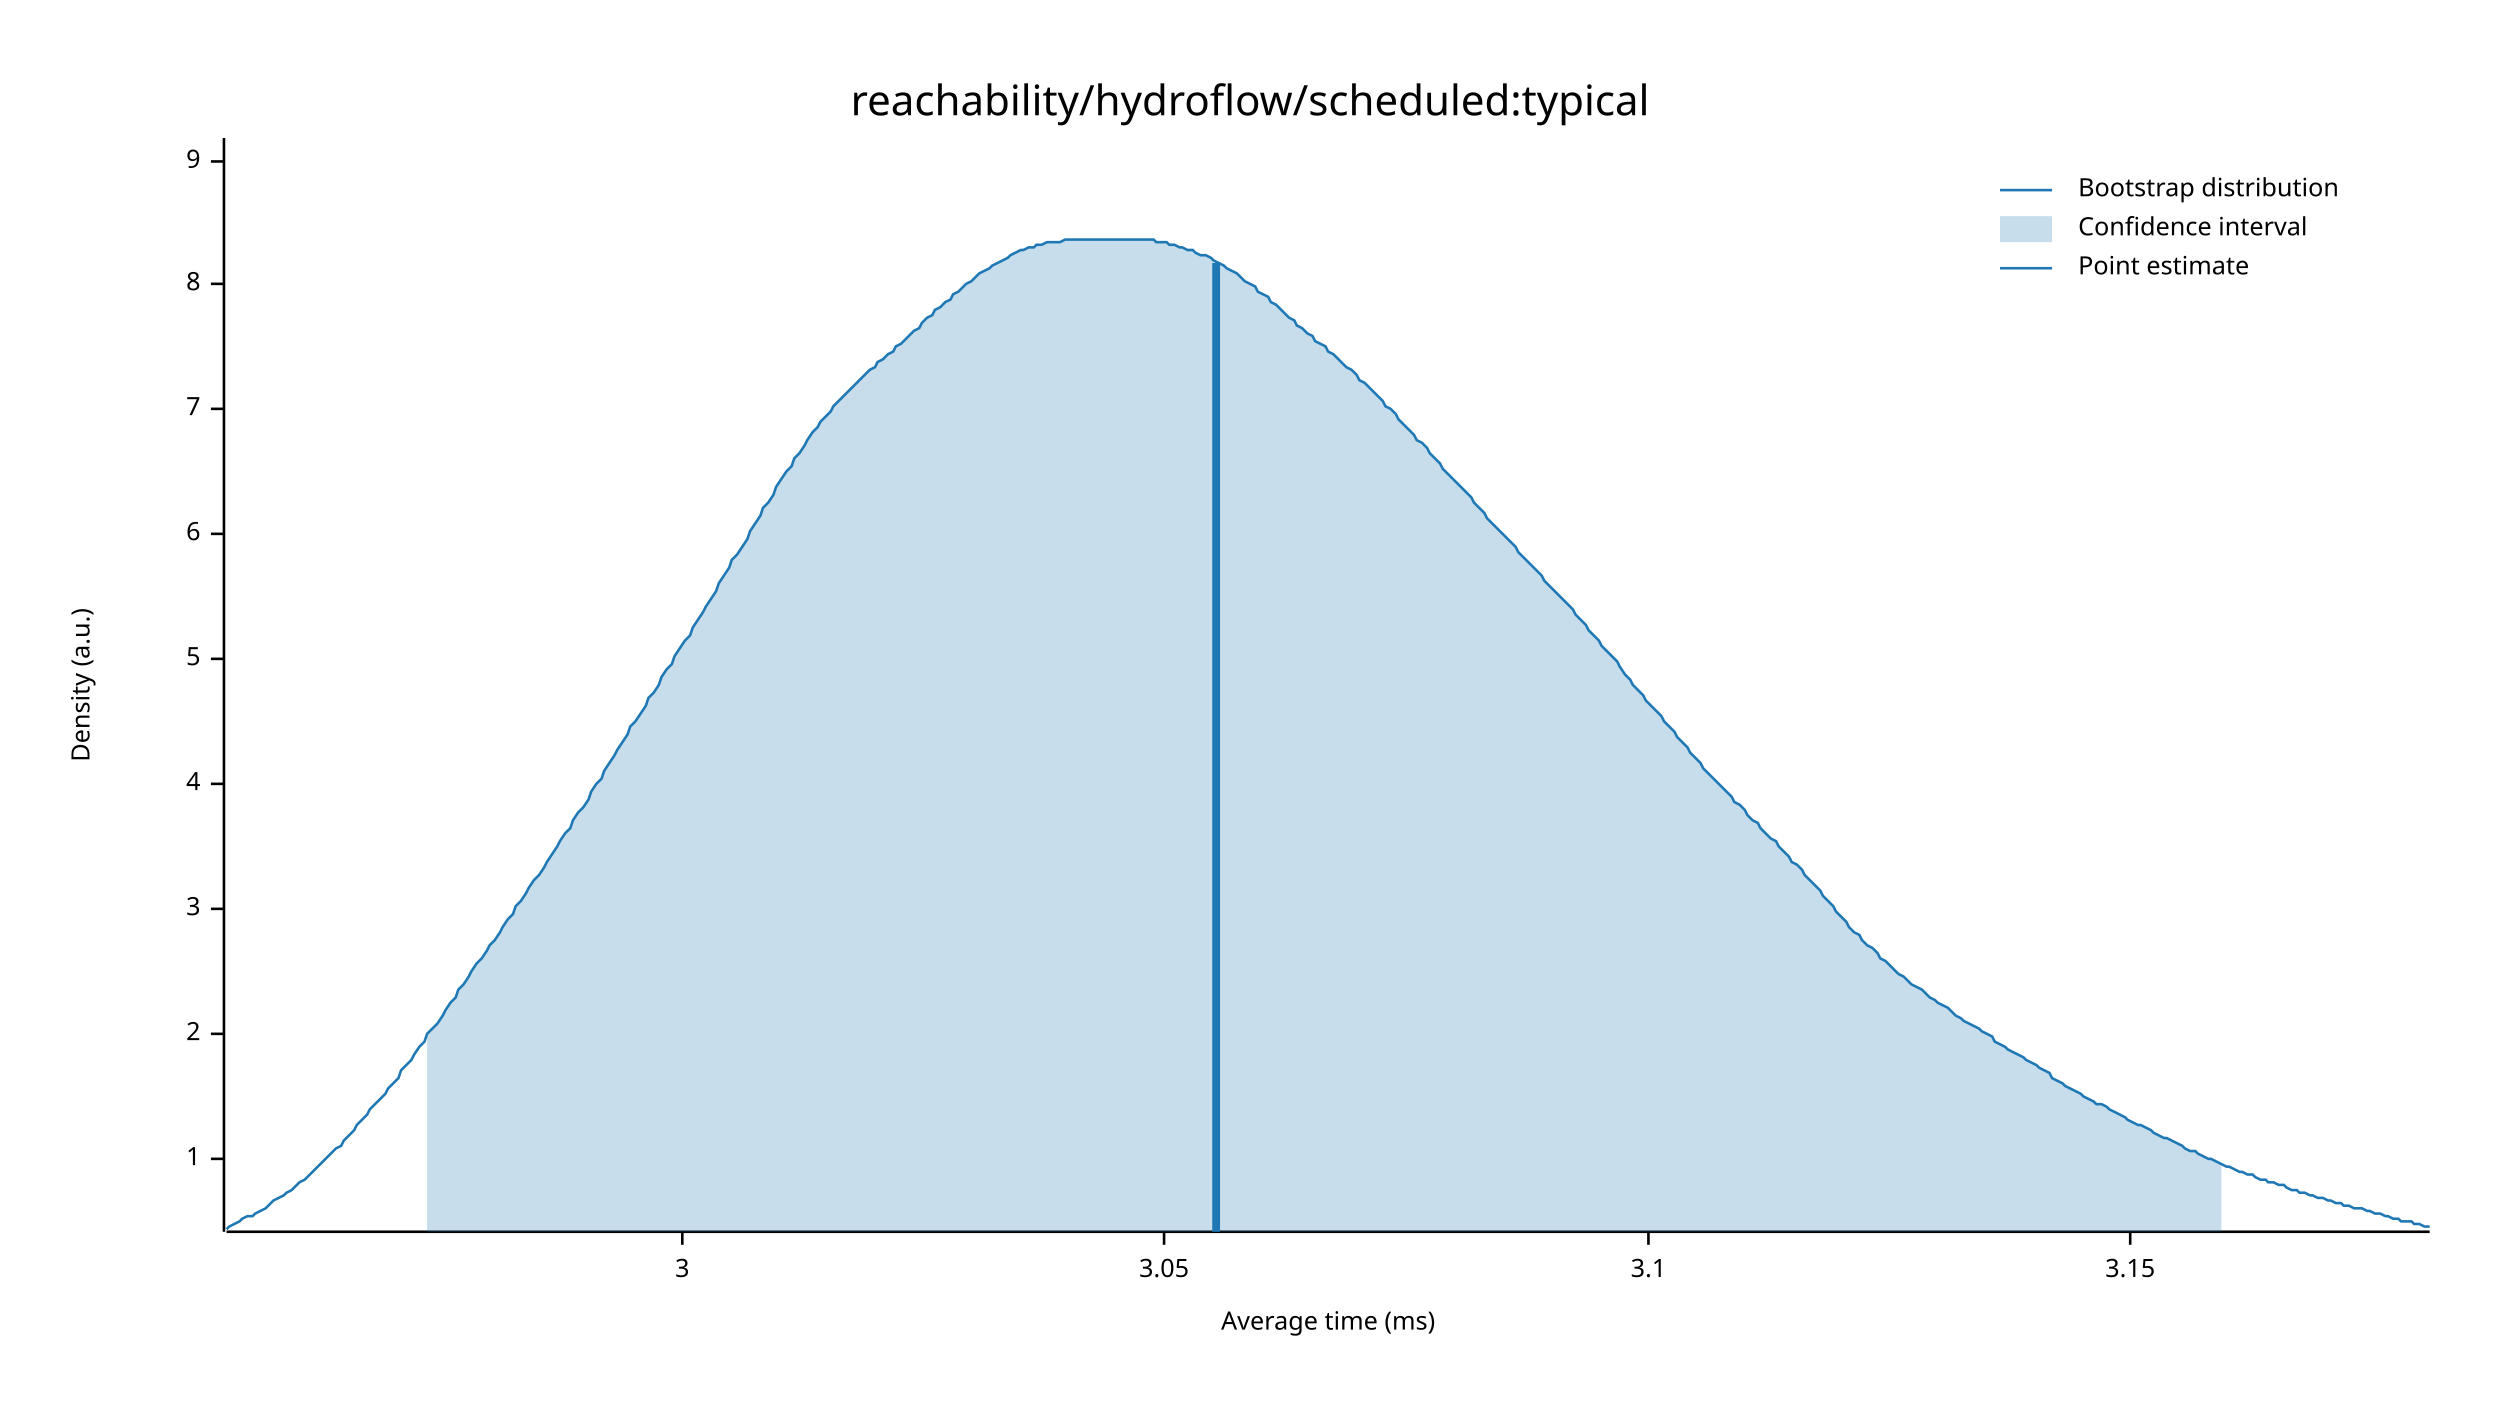
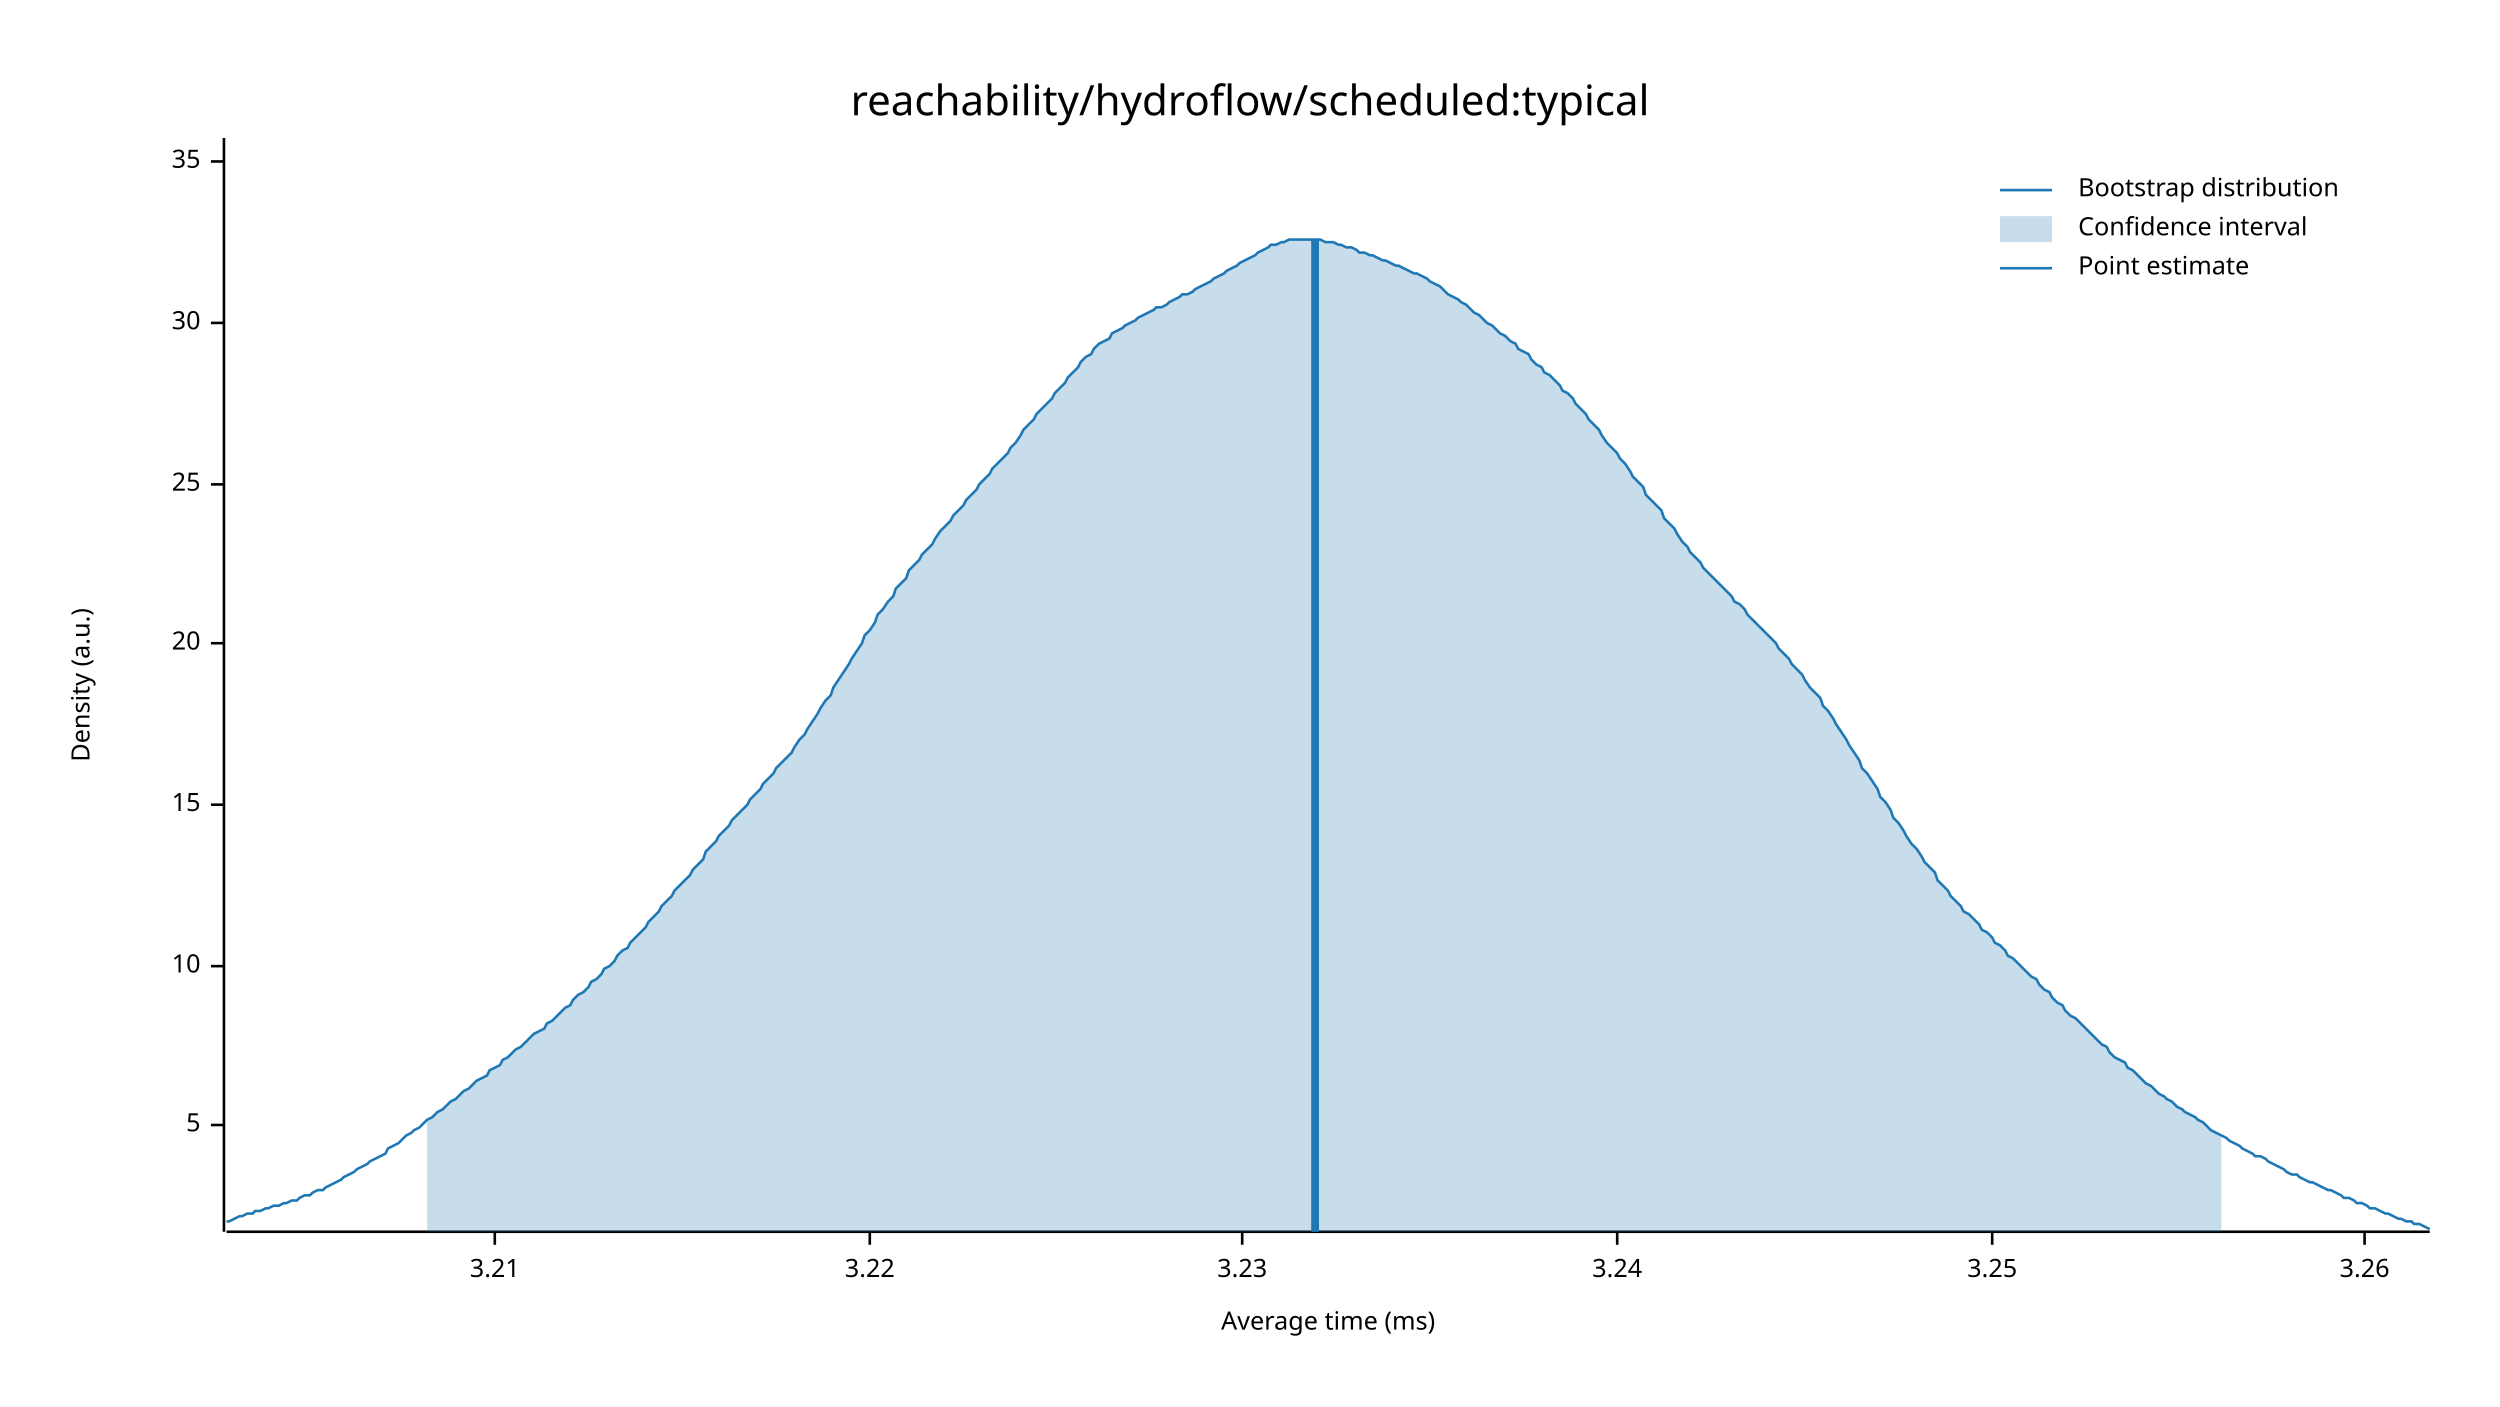
<svg xmlns="http://www.w3.org/2000/svg" width="960" height="540" viewBox="0 0 960 540">
  <text x="480" y="32" dy="0.76em" text-anchor="middle" font-family="sans-serif" font-size="16.129" opacity="1" fill="#000000">
reachability/hydroflow/scheduled:typical
</text>
  <text x="27" y="263" dy="0.76em" text-anchor="middle" font-family="sans-serif" font-size="9.677" opacity="1" fill="#000000" transform="rotate(270, 27, 263)">
Density (a.u.)
</text>
  <text x="510" y="513" dy="-0.5ex" text-anchor="middle" font-family="sans-serif" font-size="9.677" opacity="1" fill="#000000">
Average time (ms)
</text>
  <polyline fill="none" opacity="1" stroke="#000000" stroke-width="1" points="86,53 86,473 " />
-   <text x="77" y="445" dy="0.5ex" text-anchor="end" font-family="sans-serif" font-size="9.677" opacity="1" fill="#000000">
- 1
- </text>
-   <polyline fill="none" opacity="1" stroke="#000000" stroke-width="1" points="81,445 86,445 " />
-   <text x="77" y="397" dy="0.5ex" text-anchor="end" font-family="sans-serif" font-size="9.677" opacity="1" fill="#000000">
- 2
- </text>
-   <polyline fill="none" opacity="1" stroke="#000000" stroke-width="1" points="81,397 86,397 " />
-   <text x="77" y="349" dy="0.5ex" text-anchor="end" font-family="sans-serif" font-size="9.677" opacity="1" fill="#000000">
- 3
- </text>
-   <polyline fill="none" opacity="1" stroke="#000000" stroke-width="1" points="81,349 86,349 " />
-   <text x="77" y="301" dy="0.5ex" text-anchor="end" font-family="sans-serif" font-size="9.677" opacity="1" fill="#000000">
- 4
- </text>
-   <polyline fill="none" opacity="1" stroke="#000000" stroke-width="1" points="81,301 86,301 " />
-   <text x="77" y="253" dy="0.5ex" text-anchor="end" font-family="sans-serif" font-size="9.677" opacity="1" fill="#000000">
+   <text x="77" y="432" dy="0.5ex" text-anchor="end" font-family="sans-serif" font-size="9.677" opacity="1" fill="#000000">
5
</text>
-   <polyline fill="none" opacity="1" stroke="#000000" stroke-width="1" points="81,253 86,253 " />
-   <text x="77" y="205" dy="0.5ex" text-anchor="end" font-family="sans-serif" font-size="9.677" opacity="1" fill="#000000">
- 6
+   <polyline fill="none" opacity="1" stroke="#000000" stroke-width="1" points="81,432 86,432 " />
+   <text x="77" y="371" dy="0.5ex" text-anchor="end" font-family="sans-serif" font-size="9.677" opacity="1" fill="#000000">
+ 10
</text>
-   <polyline fill="none" opacity="1" stroke="#000000" stroke-width="1" points="81,205 86,205 " />
-   <text x="77" y="157" dy="0.5ex" text-anchor="end" font-family="sans-serif" font-size="9.677" opacity="1" fill="#000000">
- 7
+   <polyline fill="none" opacity="1" stroke="#000000" stroke-width="1" points="81,371 86,371 " />
+   <text x="77" y="309" dy="0.5ex" text-anchor="end" font-family="sans-serif" font-size="9.677" opacity="1" fill="#000000">
+ 15
</text>
-   <polyline fill="none" opacity="1" stroke="#000000" stroke-width="1" points="81,157 86,157 " />
-   <text x="77" y="109" dy="0.5ex" text-anchor="end" font-family="sans-serif" font-size="9.677" opacity="1" fill="#000000">
- 8
+   <polyline fill="none" opacity="1" stroke="#000000" stroke-width="1" points="81,309 86,309 " />
+   <text x="77" y="247" dy="0.5ex" text-anchor="end" font-family="sans-serif" font-size="9.677" opacity="1" fill="#000000">
+ 20
</text>
-   <polyline fill="none" opacity="1" stroke="#000000" stroke-width="1" points="81,109 86,109 " />
+   <polyline fill="none" opacity="1" stroke="#000000" stroke-width="1" points="81,247 86,247 " />
+   <text x="77" y="186" dy="0.5ex" text-anchor="end" font-family="sans-serif" font-size="9.677" opacity="1" fill="#000000">
+ 25
+ </text>
+   <polyline fill="none" opacity="1" stroke="#000000" stroke-width="1" points="81,186 86,186 " />
+   <text x="77" y="124" dy="0.5ex" text-anchor="end" font-family="sans-serif" font-size="9.677" opacity="1" fill="#000000">
+ 30
+ </text>
+   <polyline fill="none" opacity="1" stroke="#000000" stroke-width="1" points="81,124 86,124 " />
  <text x="77" y="62" dy="0.5ex" text-anchor="end" font-family="sans-serif" font-size="9.677" opacity="1" fill="#000000">
- 9
+ 35
</text>
  <polyline fill="none" opacity="1" stroke="#000000" stroke-width="1" points="81,62 86,62 " />
  <polyline fill="none" opacity="1" stroke="#000000" stroke-width="1" points="87,473 933,473 " />
-   <text x="262" y="483" dy="0.76em" text-anchor="middle" font-family="sans-serif" font-size="9.677" opacity="1" fill="#000000">
- 3
+   <text x="190" y="483" dy="0.76em" text-anchor="middle" font-family="sans-serif" font-size="9.677" opacity="1" fill="#000000">
+ 3.21
</text>
-   <polyline fill="none" opacity="1" stroke="#000000" stroke-width="1" points="262,473 262,478 " />
-   <text x="447" y="483" dy="0.76em" text-anchor="middle" font-family="sans-serif" font-size="9.677" opacity="1" fill="#000000">
- 3.05
+   <polyline fill="none" opacity="1" stroke="#000000" stroke-width="1" points="190,473 190,478 " />
+   <text x="334" y="483" dy="0.76em" text-anchor="middle" font-family="sans-serif" font-size="9.677" opacity="1" fill="#000000">
+ 3.22
</text>
-   <polyline fill="none" opacity="1" stroke="#000000" stroke-width="1" points="447,473 447,478 " />
-   <text x="633" y="483" dy="0.76em" text-anchor="middle" font-family="sans-serif" font-size="9.677" opacity="1" fill="#000000">
- 3.1
+   <polyline fill="none" opacity="1" stroke="#000000" stroke-width="1" points="334,473 334,478 " />
+   <text x="477" y="483" dy="0.76em" text-anchor="middle" font-family="sans-serif" font-size="9.677" opacity="1" fill="#000000">
+ 3.23
</text>
-   <polyline fill="none" opacity="1" stroke="#000000" stroke-width="1" points="633,473 633,478 " />
-   <text x="818" y="483" dy="0.76em" text-anchor="middle" font-family="sans-serif" font-size="9.677" opacity="1" fill="#000000">
- 3.15
+   <polyline fill="none" opacity="1" stroke="#000000" stroke-width="1" points="477,473 477,478 " />
+   <text x="621" y="483" dy="0.76em" text-anchor="middle" font-family="sans-serif" font-size="9.677" opacity="1" fill="#000000">
+ 3.24
</text>
-   <polyline fill="none" opacity="1" stroke="#000000" stroke-width="1" points="818,473 818,478 " />
-   <polyline fill="none" opacity="1" stroke="#1F78B4" stroke-width="1" points="87,472 88,471 90,470 92,469 93,468 95,467 97,467 98,466 100,465 102,464 103,463 105,461 107,460 109,459 110,458 112,457 114,455 115,454 117,453 119,451 120,450 122,448 124,446 125,445 127,443 129,441 131,440 132,438 134,436 136,434 137,432 139,430 141,428 142,426 144,424 146,422 148,420 149,418 151,416 153,414 154,411 156,409 158,407 159,405 161,402 163,400 164,397 166,395 168,393 170,390 171,388 173,385 175,383 176,380 178,378 180,375 181,373 183,370 185,368 187,365 188,363 190,361 192,358 193,356 195,353 197,351 198,348 200,346 202,343 203,341 205,338 207,336 209,333 210,331 212,328 214,325 215,323 217,320 219,318 220,315 222,312 224,310 226,307 227,304 229,301 231,299 232,296 234,293 236,290 237,288 239,285 241,282 242,279 244,277 246,274 248,271 249,268 251,266 253,263 254,260 256,257 258,255 259,252 261,249 263,246 265,244 266,241 268,238 270,235 271,233 273,230 275,227 276,224 278,221 280,218 281,215 283,213 285,210 287,207 288,204 290,201 292,198 293,195 295,193 297,190 298,187 300,184 302,181 304,179 305,176 307,174 309,171 310,169 312,166 314,164 315,162 317,160 319,158 320,156 322,154 324,152 326,150 327,149 329,147 331,145 332,144 334,142 336,141 337,139 339,138 341,136 343,135 344,133 346,132 348,130 349,129 351,127 353,126 354,124 356,122 358,121 359,119 361,118 363,116 365,115 366,113 368,112 370,110 371,109 373,108 375,106 376,105 378,104 380,103 381,102 383,101 385,100 387,99 388,98 390,97 392,96 393,96 395,95 397,95 398,94 400,94 402,93 404,93 405,93 407,93 409,92 410,92 412,92 414,92 415,92 417,92 419,92 420,92 422,92 424,92 426,92 427,92 429,92 431,92 432,92 434,92 436,92 437,92 439,92 441,92 443,92 444,93 446,93 448,93 449,94 451,94 453,95 454,95 456,96 458,96 459,97 461,98 463,98 465,99 466,100 468,101 470,102 471,103 473,104 475,105 476,106 478,108 480,109 482,110 483,112 485,113 487,114 488,116 490,117 492,119 493,120 495,122 497,123 498,125 500,126 502,128 504,129 505,131 507,132 509,133 510,135 512,136 514,138 515,139 517,141 519,142 521,144 522,146 524,147 526,149 527,150 529,152 531,154 532,156 534,157 536,159 537,161 539,163 541,165 543,167 544,169 546,170 548,172 549,174 551,176 553,178 554,180 556,182 558,184 560,186 561,187 563,189 565,191 566,193 568,195 570,197 571,199 573,201 575,203 576,204 578,206 580,208 582,210 583,212 585,214 587,216 588,217 590,219 592,221 593,223 595,225 597,227 599,229 600,230 602,232 604,234 605,236 607,238 609,240 610,242 612,244 614,246 615,248 617,250 619,252 621,254 622,256 624,259 626,261 627,263 629,265 631,267 632,269 634,271 636,273 638,275 639,277 641,279 643,281 644,283 646,285 648,287 649,289 651,291 653,293 654,295 656,297 658,299 660,301 661,302 663,304 665,306 666,308 668,309 670,311 671,313 673,315 675,316 676,318 678,320 680,322 682,323 683,325 685,327 687,329 688,331 690,332 692,334 693,336 695,338 697,340 699,342 700,344 702,346 704,348 705,350 707,352 709,354 710,356 712,358 714,359 715,361 717,363 719,364 721,366 722,368 724,369 726,371 727,372 729,374 731,375 732,376 734,378 736,379 738,380 739,381 741,383 743,384 744,385 746,386 748,387 749,388 751,390 753,391 754,392 756,393 758,394 760,395 761,396 763,397 765,398 766,400 768,401 770,402 771,403 773,404 775,405 777,406 778,407 780,408 782,409 783,410 785,411 787,412 788,414 790,415 792,416 793,417 795,418 797,419 799,420 800,421 802,422 804,423 805,424 807,424 809,425 810,426 812,427 814,428 816,429 817,430 819,431 821,432 822,432 824,433 826,434 827,435 829,436 831,437 832,437 834,438 836,439 838,440 839,441 841,442 843,442 844,443 846,444 848,445 849,445 851,446 853,447 855,448 856,448 858,449 860,450 861,450 863,451 865,451 866,452 868,453 870,453 871,454 873,454 875,455 877,455 878,456 880,457 882,457 883,458 885,458 887,459 888,459 890,460 892,460 894,461 895,461 897,462 899,462 900,463 902,463 904,464 905,464 907,464 909,465 910,465 912,466 914,466 916,467 917,467 919,468 921,468 922,469 924,469 926,469 927,470 929,470 931,471 933,471 " />
-   <polygon opacity="0.25" fill="#1F78B4" points="164,397 166,395 168,393 170,390 171,388 173,385 175,383 176,380 178,378 180,375 181,373 183,370 185,368 187,365 188,363 190,361 192,358 193,356 195,353 197,351 198,348 200,346 202,343 203,341 205,338 207,336 209,333 210,331 212,328 214,325 215,323 217,320 219,318 220,315 222,312 224,310 226,307 227,304 229,301 231,299 232,296 234,293 236,290 237,288 239,285 241,282 242,279 244,277 246,274 248,271 249,268 251,266 253,263 254,260 256,257 258,255 259,252 261,249 263,246 265,244 266,241 268,238 270,235 271,233 273,230 275,227 276,224 278,221 280,218 281,215 283,213 285,210 287,207 288,204 290,201 292,198 293,195 295,193 297,190 298,187 300,184 302,181 304,179 305,176 307,174 309,171 310,169 312,166 314,164 315,162 317,160 319,158 320,156 322,154 324,152 326,150 327,149 329,147 331,145 332,144 334,142 336,141 337,139 339,138 341,136 343,135 344,133 346,132 348,130 349,129 351,127 353,126 354,124 356,122 358,121 359,119 361,118 363,116 365,115 366,113 368,112 370,110 371,109 373,108 375,106 376,105 378,104 380,103 381,102 383,101 385,100 387,99 388,98 390,97 392,96 393,96 395,95 397,95 398,94 400,94 402,93 404,93 405,93 407,93 409,92 410,92 412,92 414,92 415,92 417,92 419,92 420,92 422,92 424,92 426,92 427,92 429,92 431,92 432,92 434,92 436,92 437,92 439,92 441,92 443,92 444,93 446,93 448,93 449,94 451,94 453,95 454,95 456,96 458,96 459,97 461,98 463,98 465,99 466,100 468,101 470,102 471,103 473,104 475,105 476,106 478,108 480,109 482,110 483,112 485,113 487,114 488,116 490,117 492,119 493,120 495,122 497,123 498,125 500,126 502,128 504,129 505,131 507,132 509,133 510,135 512,136 514,138 515,139 517,141 519,142 521,144 522,146 524,147 526,149 527,150 529,152 531,154 532,156 534,157 536,159 537,161 539,163 541,165 543,167 544,169 546,170 548,172 549,174 551,176 553,178 554,180 556,182 558,184 560,186 561,187 563,189 565,191 566,193 568,195 570,197 571,199 573,201 575,203 576,204 578,206 580,208 582,210 583,212 585,214 587,216 588,217 590,219 592,221 593,223 595,225 597,227 599,229 600,230 602,232 604,234 605,236 607,238 609,240 610,242 612,244 614,246 615,248 617,250 619,252 621,254 622,256 624,259 626,261 627,263 629,265 631,267 632,269 634,271 636,273 638,275 639,277 641,279 643,281 644,283 646,285 648,287 649,289 651,291 653,293 654,295 656,297 658,299 660,301 661,302 663,304 665,306 666,308 668,309 670,311 671,313 673,315 675,316 676,318 678,320 680,322 682,323 683,325 685,327 687,329 688,331 690,332 692,334 693,336 695,338 697,340 699,342 700,344 702,346 704,348 705,350 707,352 709,354 710,356 712,358 714,359 715,361 717,363 719,364 721,366 722,368 724,369 726,371 727,372 729,374 731,375 732,376 734,378 736,379 738,380 739,381 741,383 743,384 744,385 746,386 748,387 749,388 751,390 753,391 754,392 756,393 758,394 760,395 761,396 763,397 765,398 766,400 768,401 770,402 771,403 773,404 775,405 777,406 778,407 780,408 782,409 783,410 785,411 787,412 788,414 790,415 792,416 793,417 795,418 797,419 799,420 800,421 802,422 804,423 805,424 807,424 809,425 810,426 812,427 814,428 816,429 817,430 819,431 821,432 822,432 824,433 826,434 827,435 829,436 831,437 832,437 834,438 836,439 838,440 839,441 841,442 843,442 844,443 846,444 848,445 849,445 851,446 853,447 853,473 164,473 " />
-   <polyline fill="none" opacity="1" stroke="#1F78B4" stroke-width="3" points="467,473 467,101 " />
+   <polyline fill="none" opacity="1" stroke="#000000" stroke-width="1" points="621,473 621,478 " />
+   <text x="765" y="483" dy="0.76em" text-anchor="middle" font-family="sans-serif" font-size="9.677" opacity="1" fill="#000000">
+ 3.25
+ </text>
+   <polyline fill="none" opacity="1" stroke="#000000" stroke-width="1" points="765,473 765,478 " />
+   <text x="908" y="483" dy="0.76em" text-anchor="middle" font-family="sans-serif" font-size="9.677" opacity="1" fill="#000000">
+ 3.26
+ </text>
+   <polyline fill="none" opacity="1" stroke="#000000" stroke-width="1" points="908,473 908,478 " />
+   <polyline fill="none" opacity="1" stroke="#1F78B4" stroke-width="1" points="87,469 88,469 90,468 92,467 93,467 95,466 97,466 98,465 100,465 102,464 103,464 105,463 107,463 109,462 110,462 112,461 114,461 115,460 117,459 119,459 120,458 122,457 124,457 125,456 127,455 129,454 131,453 132,452 134,451 136,450 137,449 139,448 141,447 142,446 144,445 146,444 148,443 149,441 151,440 153,439 154,438 156,436 158,435 159,434 161,433 163,431 164,430 166,429 168,427 170,426 171,425 173,423 175,422 176,421 178,419 180,418 181,417 183,415 185,414 187,413 188,411 190,410 192,409 193,407 195,406 197,404 198,403 200,402 202,400 203,399 205,397 207,396 209,395 210,393 212,392 214,390 215,389 217,387 219,386 220,384 222,382 224,381 226,379 227,377 229,376 231,374 232,372 234,371 236,369 237,367 239,365 241,364 242,362 244,360 246,358 248,356 249,354 251,352 253,350 254,348 256,346 258,344 259,342 261,340 263,338 265,336 266,334 268,332 270,330 271,327 273,325 275,323 276,321 278,319 280,317 281,315 283,313 285,311 287,309 288,307 290,305 292,303 293,301 295,299 297,297 298,295 300,293 302,291 304,289 305,287 307,284 309,282 310,280 312,277 314,274 315,272 317,269 319,267 320,264 322,261 324,258 326,255 327,253 329,250 331,247 332,244 334,242 336,239 337,236 339,234 341,231 343,229 344,226 346,224 348,222 349,219 351,217 353,215 354,213 356,211 358,209 359,207 361,204 363,202 365,200 366,198 368,196 370,194 371,192 373,190 375,188 376,186 378,184 380,182 381,180 383,178 385,176 387,174 388,172 390,170 392,167 393,165 395,163 397,161 398,159 400,157 402,155 404,153 405,151 407,149 409,147 410,145 412,143 414,141 415,139 417,137 419,136 420,134 422,132 424,131 426,130 427,128 429,127 431,126 432,125 434,124 436,123 437,122 439,121 441,120 443,119 444,118 446,118 448,117 449,116 451,115 453,114 454,113 456,113 458,112 459,111 461,110 463,109 465,108 466,107 468,106 470,105 471,104 473,103 475,102 476,101 478,100 480,99 482,98 483,97 485,96 487,95 488,94 490,94 492,93 493,93 495,92 497,92 498,92 500,92 502,92 504,92 505,92 507,92 509,93 510,93 512,93 514,94 515,94 517,95 519,95 521,96 522,97 524,97 526,98 527,98 529,99 531,100 532,100 534,101 536,102 537,102 539,103 541,104 543,105 544,105 546,106 548,107 549,108 551,109 553,110 554,111 556,113 558,114 560,115 561,116 563,117 565,119 566,120 568,121 570,123 571,124 573,125 575,127 576,128 578,129 580,131 582,132 583,134 585,135 587,136 588,138 590,140 592,141 593,143 595,144 597,146 599,148 600,150 602,151 604,153 605,155 607,157 609,159 610,161 612,163 614,165 615,167 617,170 619,172 621,174 622,176 624,178 626,181 627,183 629,185 631,187 632,190 634,192 636,194 638,196 639,199 641,201 643,203 644,205 646,208 648,210 649,212 651,214 653,216 654,218 656,220 658,222 660,224 661,225 663,227 665,229 666,231 668,232 670,234 671,236 673,238 675,240 676,241 678,243 680,245 682,247 683,249 685,251 687,253 688,255 690,257 692,259 693,261 695,264 697,266 699,268 700,271 702,273 704,276 705,278 707,281 709,284 710,286 712,289 714,292 715,295 717,297 719,300 721,303 722,306 724,308 726,311 727,314 729,316 731,319 732,321 734,324 736,326 738,329 739,331 741,333 743,335 744,338 746,340 748,342 749,344 751,346 753,348 754,350 756,351 758,353 760,355 761,357 763,358 765,360 766,362 768,363 770,365 771,367 773,368 775,370 777,372 778,373 780,375 782,376 783,378 785,380 787,381 788,383 790,385 792,386 793,388 795,390 797,391 799,393 800,394 802,396 804,398 805,399 807,401 809,402 810,404 812,406 814,407 816,408 817,410 819,411 821,413 822,414 824,416 826,417 827,418 829,420 831,421 832,422 834,423 836,425 838,426 839,427 841,428 843,429 844,430 846,431 848,433 849,434 851,435 853,436 855,437 856,438 858,439 860,440 861,441 863,442 865,443 866,444 868,444 870,445 871,446 873,447 875,448 877,449 878,450 880,451 882,451 883,452 885,453 887,454 888,454 890,455 892,456 894,457 895,457 897,458 899,459 900,460 902,460 904,461 905,462 907,462 909,463 910,464 912,464 914,465 916,466 917,466 919,467 921,468 922,468 924,469 926,469 927,470 929,470 931,471 933,472 " />
+   <polygon opacity="0.25" fill="#1F78B4" points="164,430 166,429 168,427 170,426 171,425 173,423 175,422 176,421 178,419 180,418 181,417 183,415 185,414 187,413 188,411 190,410 192,409 193,407 195,406 197,404 198,403 200,402 202,400 203,399 205,397 207,396 209,395 210,393 212,392 214,390 215,389 217,387 219,386 220,384 222,382 224,381 226,379 227,377 229,376 231,374 232,372 234,371 236,369 237,367 239,365 241,364 242,362 244,360 246,358 248,356 249,354 251,352 253,350 254,348 256,346 258,344 259,342 261,340 263,338 265,336 266,334 268,332 270,330 271,327 273,325 275,323 276,321 278,319 280,317 281,315 283,313 285,311 287,309 288,307 290,305 292,303 293,301 295,299 297,297 298,295 300,293 302,291 304,289 305,287 307,284 309,282 310,280 312,277 314,274 315,272 317,269 319,267 320,264 322,261 324,258 326,255 327,253 329,250 331,247 332,244 334,242 336,239 337,236 339,234 341,231 343,229 344,226 346,224 348,222 349,219 351,217 353,215 354,213 356,211 358,209 359,207 361,204 363,202 365,200 366,198 368,196 370,194 371,192 373,190 375,188 376,186 378,184 380,182 381,180 383,178 385,176 387,174 388,172 390,170 392,167 393,165 395,163 397,161 398,159 400,157 402,155 404,153 405,151 407,149 409,147 410,145 412,143 414,141 415,139 417,137 419,136 420,134 422,132 424,131 426,130 427,128 429,127 431,126 432,125 434,124 436,123 437,122 439,121 441,120 443,119 444,118 446,118 448,117 449,116 451,115 453,114 454,113 456,113 458,112 459,111 461,110 463,109 465,108 466,107 468,106 470,105 471,104 473,103 475,102 476,101 478,100 480,99 482,98 483,97 485,96 487,95 488,94 490,94 492,93 493,93 495,92 497,92 498,92 500,92 502,92 504,92 505,92 507,92 509,93 510,93 512,93 514,94 515,94 517,95 519,95 521,96 522,97 524,97 526,98 527,98 529,99 531,100 532,100 534,101 536,102 537,102 539,103 541,104 543,105 544,105 546,106 548,107 549,108 551,109 553,110 554,111 556,113 558,114 560,115 561,116 563,117 565,119 566,120 568,121 570,123 571,124 573,125 575,127 576,128 578,129 580,131 582,132 583,134 585,135 587,136 588,138 590,140 592,141 593,143 595,144 597,146 599,148 600,150 602,151 604,153 605,155 607,157 609,159 610,161 612,163 614,165 615,167 617,170 619,172 621,174 622,176 624,178 626,181 627,183 629,185 631,187 632,190 634,192 636,194 638,196 639,199 641,201 643,203 644,205 646,208 648,210 649,212 651,214 653,216 654,218 656,220 658,222 660,224 661,225 663,227 665,229 666,231 668,232 670,234 671,236 673,238 675,240 676,241 678,243 680,245 682,247 683,249 685,251 687,253 688,255 690,257 692,259 693,261 695,264 697,266 699,268 700,271 702,273 704,276 705,278 707,281 709,284 710,286 712,289 714,292 715,295 717,297 719,300 721,303 722,306 724,308 726,311 727,314 729,316 731,319 732,321 734,324 736,326 738,329 739,331 741,333 743,335 744,338 746,340 748,342 749,344 751,346 753,348 754,350 756,351 758,353 760,355 761,357 763,358 765,360 766,362 768,363 770,365 771,367 773,368 775,370 777,372 778,373 780,375 782,376 783,378 785,380 787,381 788,383 790,385 792,386 793,388 795,390 797,391 799,393 800,394 802,396 804,398 805,399 807,401 809,402 810,404 812,406 814,407 816,408 817,410 819,411 821,413 822,414 824,416 826,417 827,418 829,420 831,421 832,422 834,423 836,425 838,426 839,427 841,428 843,429 844,430 846,431 848,433 849,434 851,435 853,436 853,473 164,473 " />
+   <polyline fill="none" opacity="1" stroke="#1F78B4" stroke-width="3" points="505,473 505,92 " />
  <text x="798" y="68" dy="0.76em" text-anchor="start" font-family="sans-serif" font-size="9.677" opacity="1" fill="#000000">
Bootstrap distribution
</text>
  <text x="798" y="83" dy="0.76em" text-anchor="start" font-family="sans-serif" font-size="9.677" opacity="1" fill="#000000">
Confidence interval
</text>
  <text x="798" y="98" dy="0.76em" text-anchor="start" font-family="sans-serif" font-size="9.677" opacity="1" fill="#000000">
Point estimate
</text>
  <polyline fill="none" opacity="1" stroke="#1F78B4" stroke-width="1" points="768,73 788,73 " />
  <rect x="768" y="83" width="20" height="10" opacity="0.25" fill="#1F78B4" stroke="none" />
  <polyline fill="none" opacity="1" stroke="#1F78B4" stroke-width="1" points="768,103 788,103 " />
</svg>
